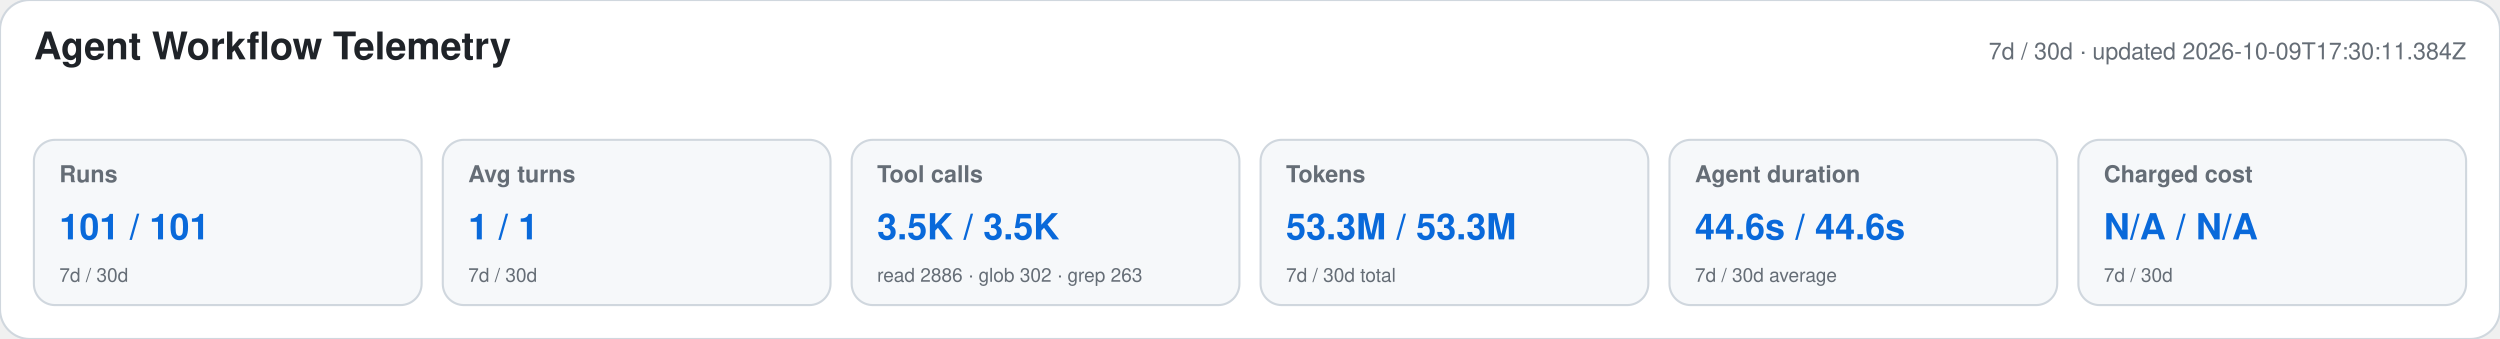
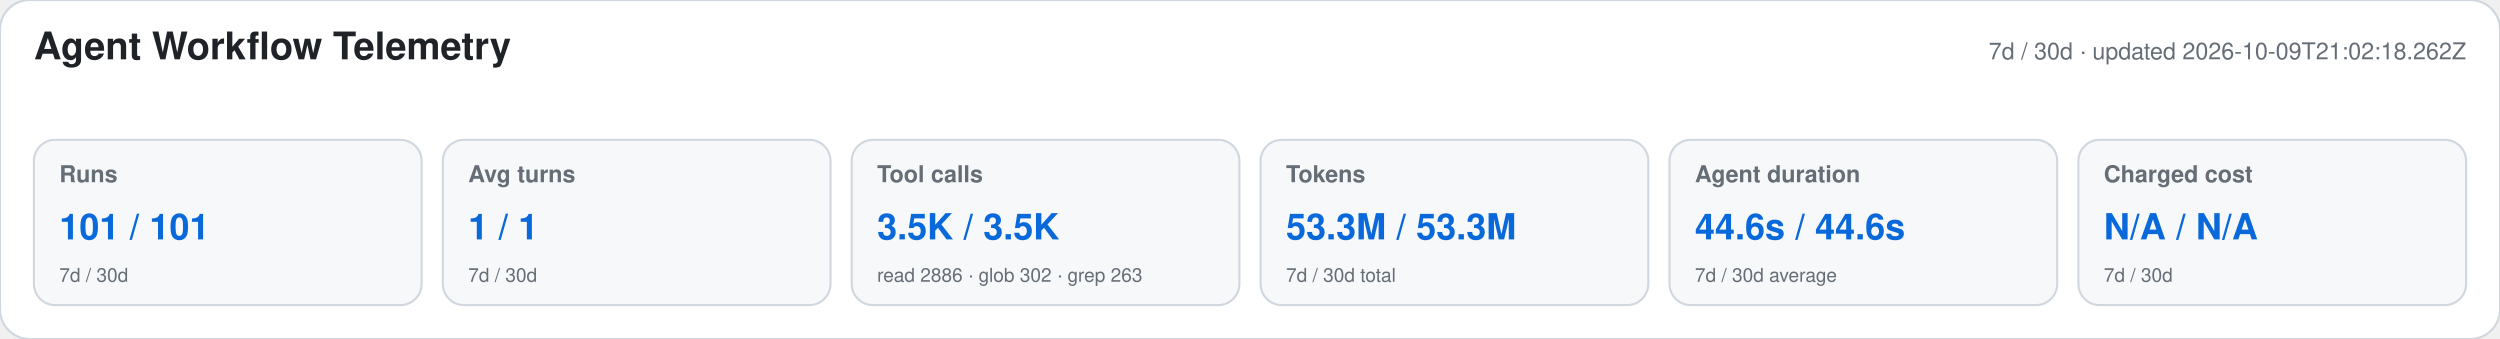
<svg xmlns="http://www.w3.org/2000/svg" width="1180" height="160" viewBox="0 0 1180 160" role="img" aria-labelledby="title desc">
  <style>text{font-family:-apple-system,BlinkMacSystemFont,"Segoe UI",Helvetica,Arial,sans-serif}.heading{font-size:18px;font-weight:650;fill:#1f2328}.meta,.label,.secondary{fill:#656d76}.meta,.label{font-size:11px}.label{font-weight:600}.primary{font-size:17px;font-weight:700;fill:#0969da}.secondary{font-size:9px}</style>
  <rect width="1180" height="160" rx="14" fill="#ffffff" stroke="#d0d7de" />
  <text x="16" y="28" class="heading">Agent Workflow Telemetry</text>
-   <text x="1164" y="28" text-anchor="end" class="meta">7d / 30d · updated 2026-10-09T17:30:11.384Z</text>
+   <text x="1164" y="28" text-anchor="end" class="meta">7d / 30d · updated 2026-10-09T21:02:18.262Z</text>
  <g>
    <rect x="16" y="66" width="183" height="78" rx="10" fill="#f6f8fa" stroke="#d0d7de" />
    <text x="28" y="86" class="label">Runs</text>
    <text x="28" y="113" class="primary">101 / 101</text>
    <text x="28" y="133" class="secondary">7d / 30d</text>
  </g>
  <g>
    <rect x="209" y="66" width="183" height="78" rx="10" fill="#f6f8fa" stroke="#d0d7de" />
    <text x="221" y="86" class="label">Avg turns</text>
    <text x="221" y="113" class="primary">1 / 1</text>
    <text x="221" y="133" class="secondary">7d / 30d</text>
  </g>
  <g>
    <rect x="402" y="66" width="183" height="78" rx="10" fill="#f6f8fa" stroke="#d0d7de" />
    <text x="414" y="86" class="label">Tool calls</text>
    <text x="414" y="113" class="primary">3.5K / 3.5K</text>
    <text x="414" y="133" class="secondary">read 2886 · glob 302 · grep 263</text>
  </g>
  <g>
    <rect x="595" y="66" width="183" height="78" rx="10" fill="#f6f8fa" stroke="#d0d7de" />
    <text x="607" y="86" class="label">Tokens</text>
    <text x="607" y="113" class="primary">53.3M / 53.3M</text>
    <text x="607" y="133" class="secondary">7d / 30d total</text>
  </g>
  <g>
    <rect x="788" y="66" width="183" height="78" rx="10" fill="#f6f8fa" stroke="#d0d7de" />
    <text x="800" y="86" class="label">Agent duration</text>
    <text x="800" y="113" class="primary">44.6s / 44.6s</text>
    <text x="800" y="133" class="secondary">7d / 30d average</text>
  </g>
  <g>
    <rect x="981" y="66" width="183" height="78" rx="10" fill="#f6f8fa" stroke="#d0d7de" />
    <text x="993" y="86" class="label">Charged cost</text>
    <text x="993" y="113" class="primary">N/A / N/A</text>
    <text x="993" y="133" class="secondary">7d / 30d</text>
  </g>
</svg>
